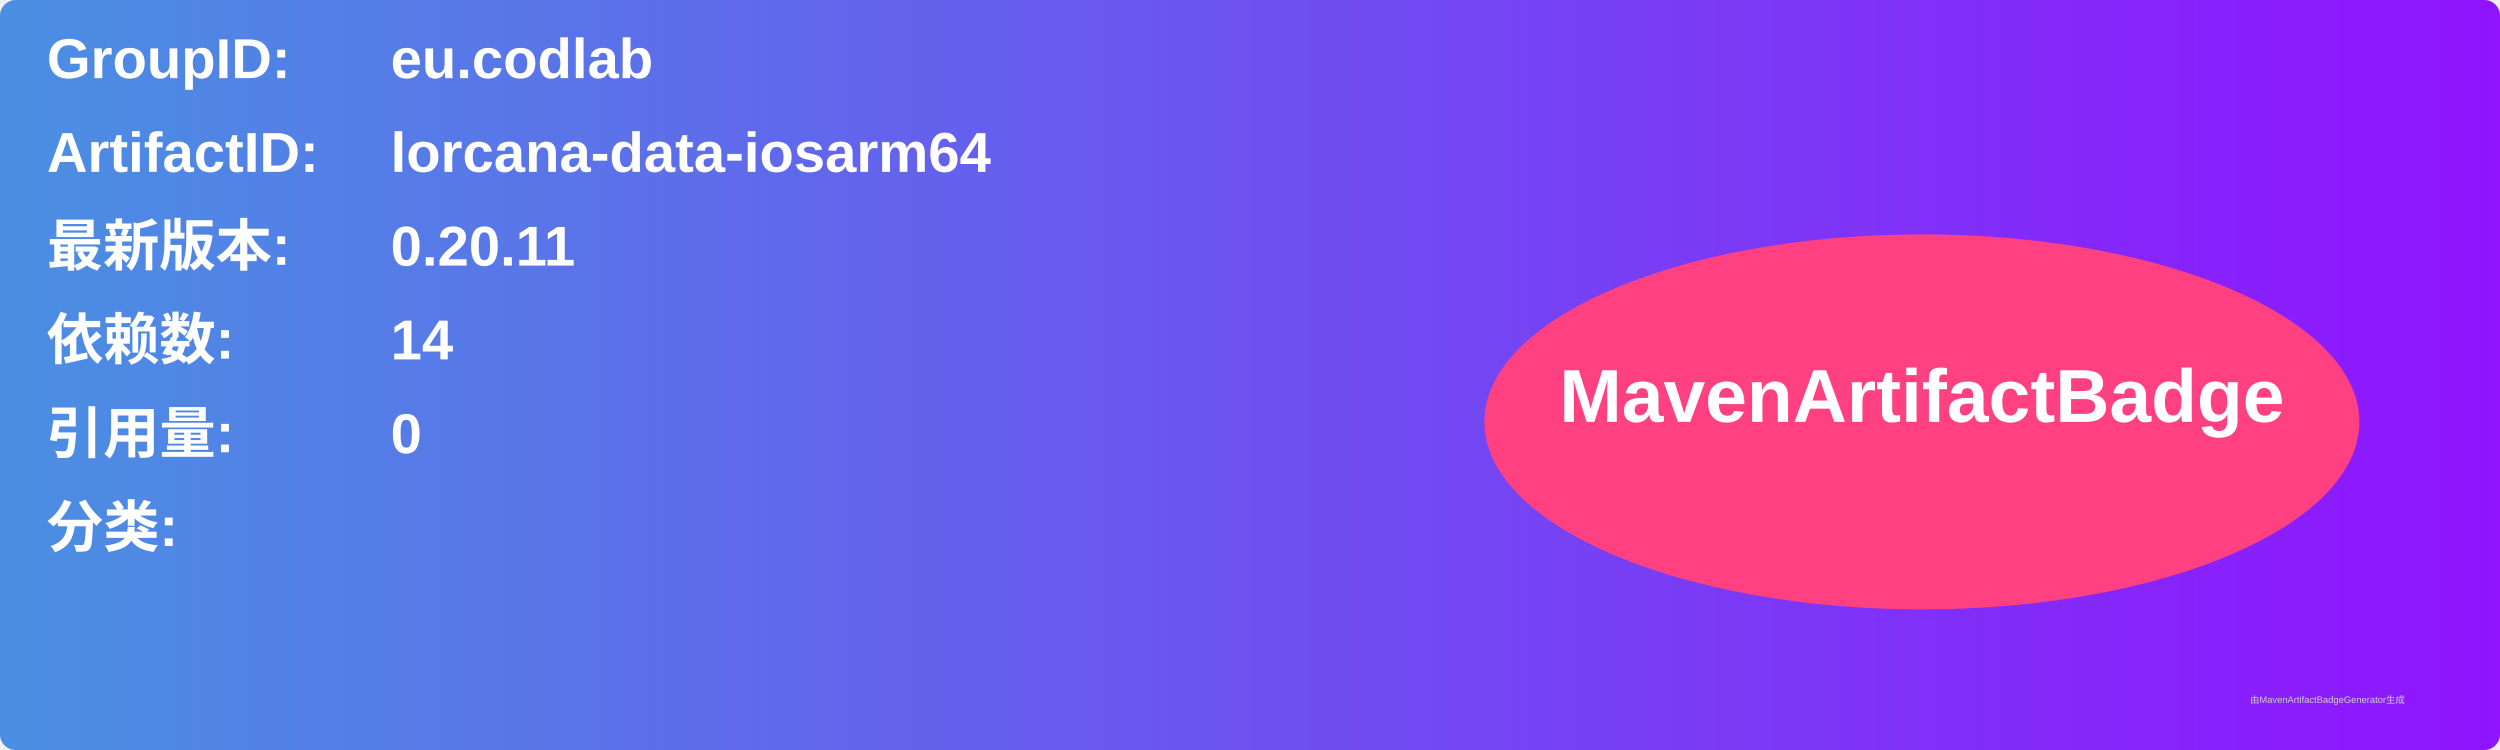
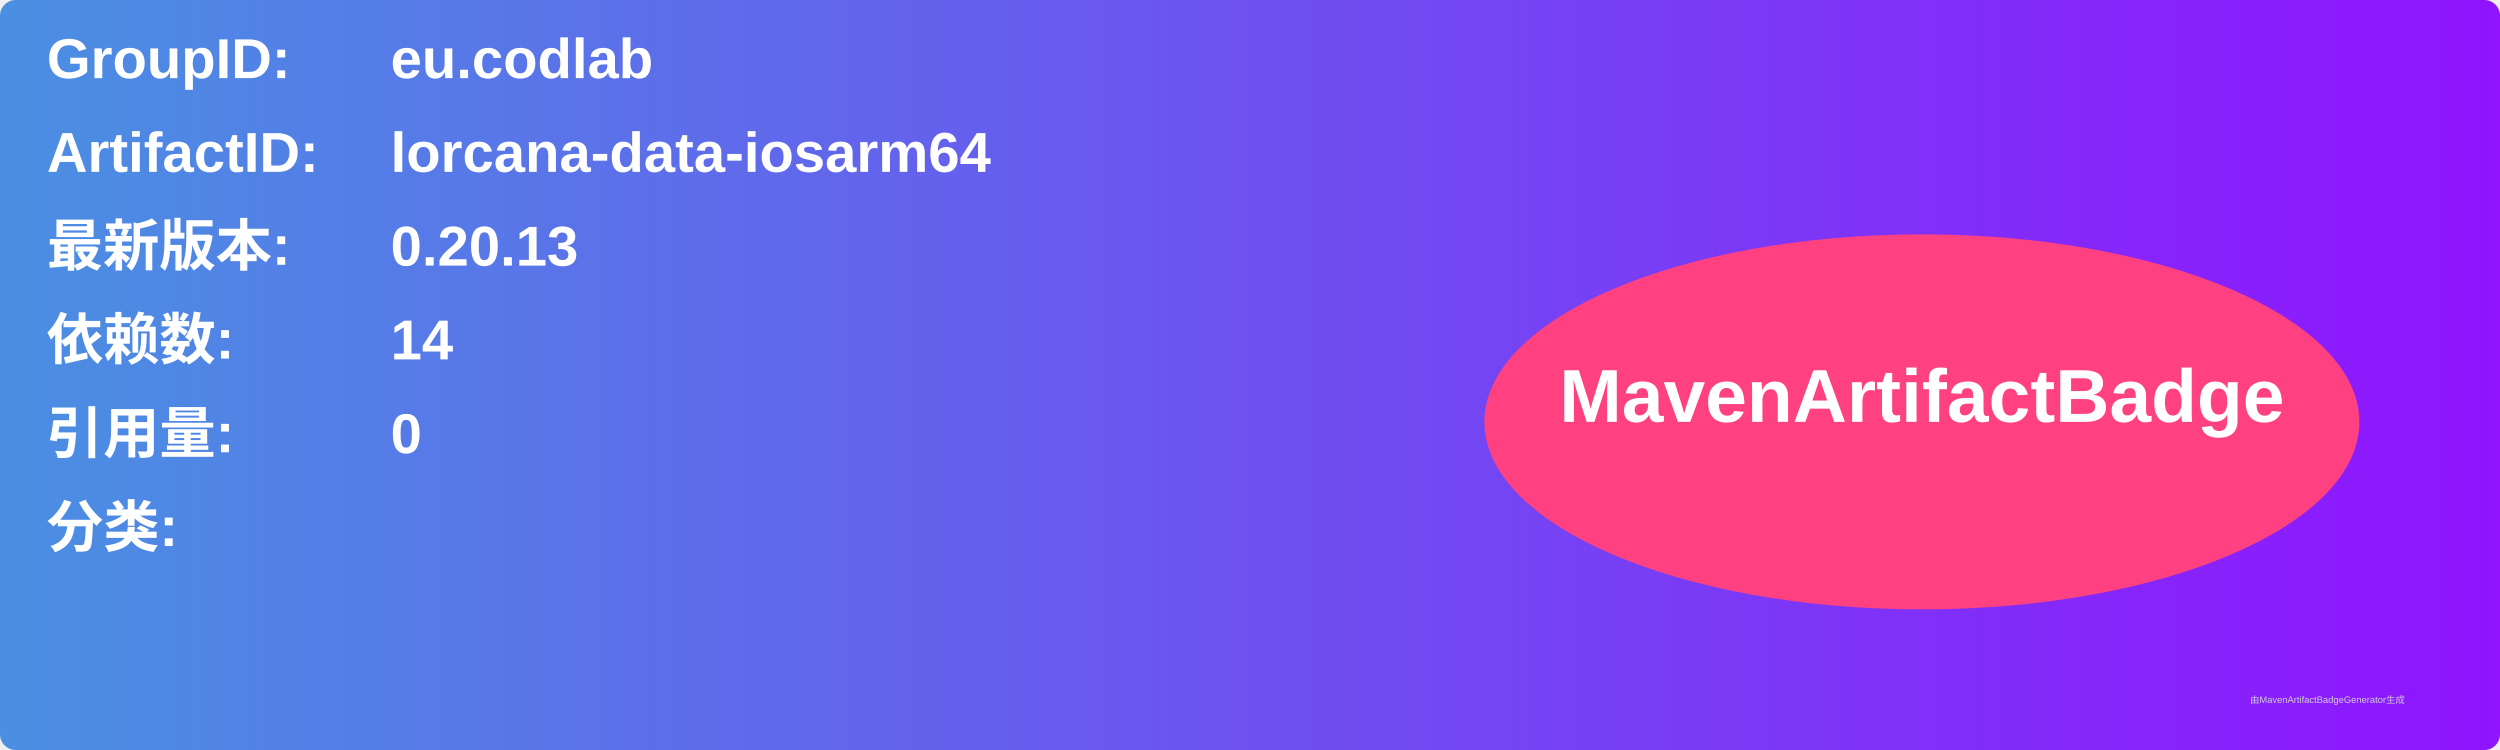
<svg xmlns="http://www.w3.org/2000/svg" width="800" height="240" viewBox="0 0 800 240">
  <linearGradient id="grad" x1="0%" y1="0%" x2="100%" y2="0%">
    <stop offset="0%" stop-color="#4a90e2" />
    <stop offset="100%" stop-color="#9013fe" />
  </linearGradient>
  <rect width="100%" height="100%" rx="5" ry="5" fill="url(#grad)" />
  <g transform="translate(15, 15)">
    <text x="0" y="10" font-family="Arial" font-size="18" fill="white" font-weight="bold" width="260">GroupID:</text>
    <text x="110" y="10" font-family="Arial" font-size="18" fill="white" font-weight="bold" width="460">eu.codlab</text>
    <text x="0" y="40" font-family="Arial" font-size="18" fill="white" font-weight="bold" width="260">ArtifactID:</text>
    <text x="110" y="40" font-family="Arial" font-size="18" fill="white" font-weight="bold" width="460">lorcana-data-iosarm64</text>
    <text x="0" y="70" font-family="Arial" font-size="18" fill="white" font-weight="bold">最新版本:</text>
    <text x="110" y="70" font-family="Arial" font-size="18" fill="white" font-weight="bold">
-       <tspan font-weight="bold">0.20.11</tspan>
+       <tspan font-weight="bold">0.20.13</tspan>
    </text>
    <text x="0" y="100" font-family="Arial" font-size="18" fill="white" font-weight="bold">依赖数: </text>
    <text x="110" y="100" font-family="Arial" font-size="18" fill="white">
      <tspan font-weight="bold">14</tspan>
    </text>
    <text x="0" y="130" font-family="Arial" font-size="18" fill="white" font-weight="bold">引用量: </text>
    <text x="110" y="130" font-family="Arial" font-size="18" fill="white">
      <tspan font-weight="bold">0</tspan>
    </text>
    <text x="0" y="160" font-family="Arial" font-size="18" fill="white" font-weight="bold">分类:</text>
    <text x="10" y="190" font-family="Arial" font-size="10" fill="white">
      <tspan font-weight="bold" />
    </text>
    <ellipse cx="600" cy="120" rx="140" ry="60" fill="#ff4081" />
    <text x="600" y="120" text-anchor="middle" font-family="Arial" font-size="24" fill="white" font-weight="bold">MavenArtifactBadge</text>
  </g>
  <text x="720" y="225" font-family="Arial" font-size="3" fill="#d0d0d0">由MavenArtifactBadgeGenerator生成</text>
</svg>
